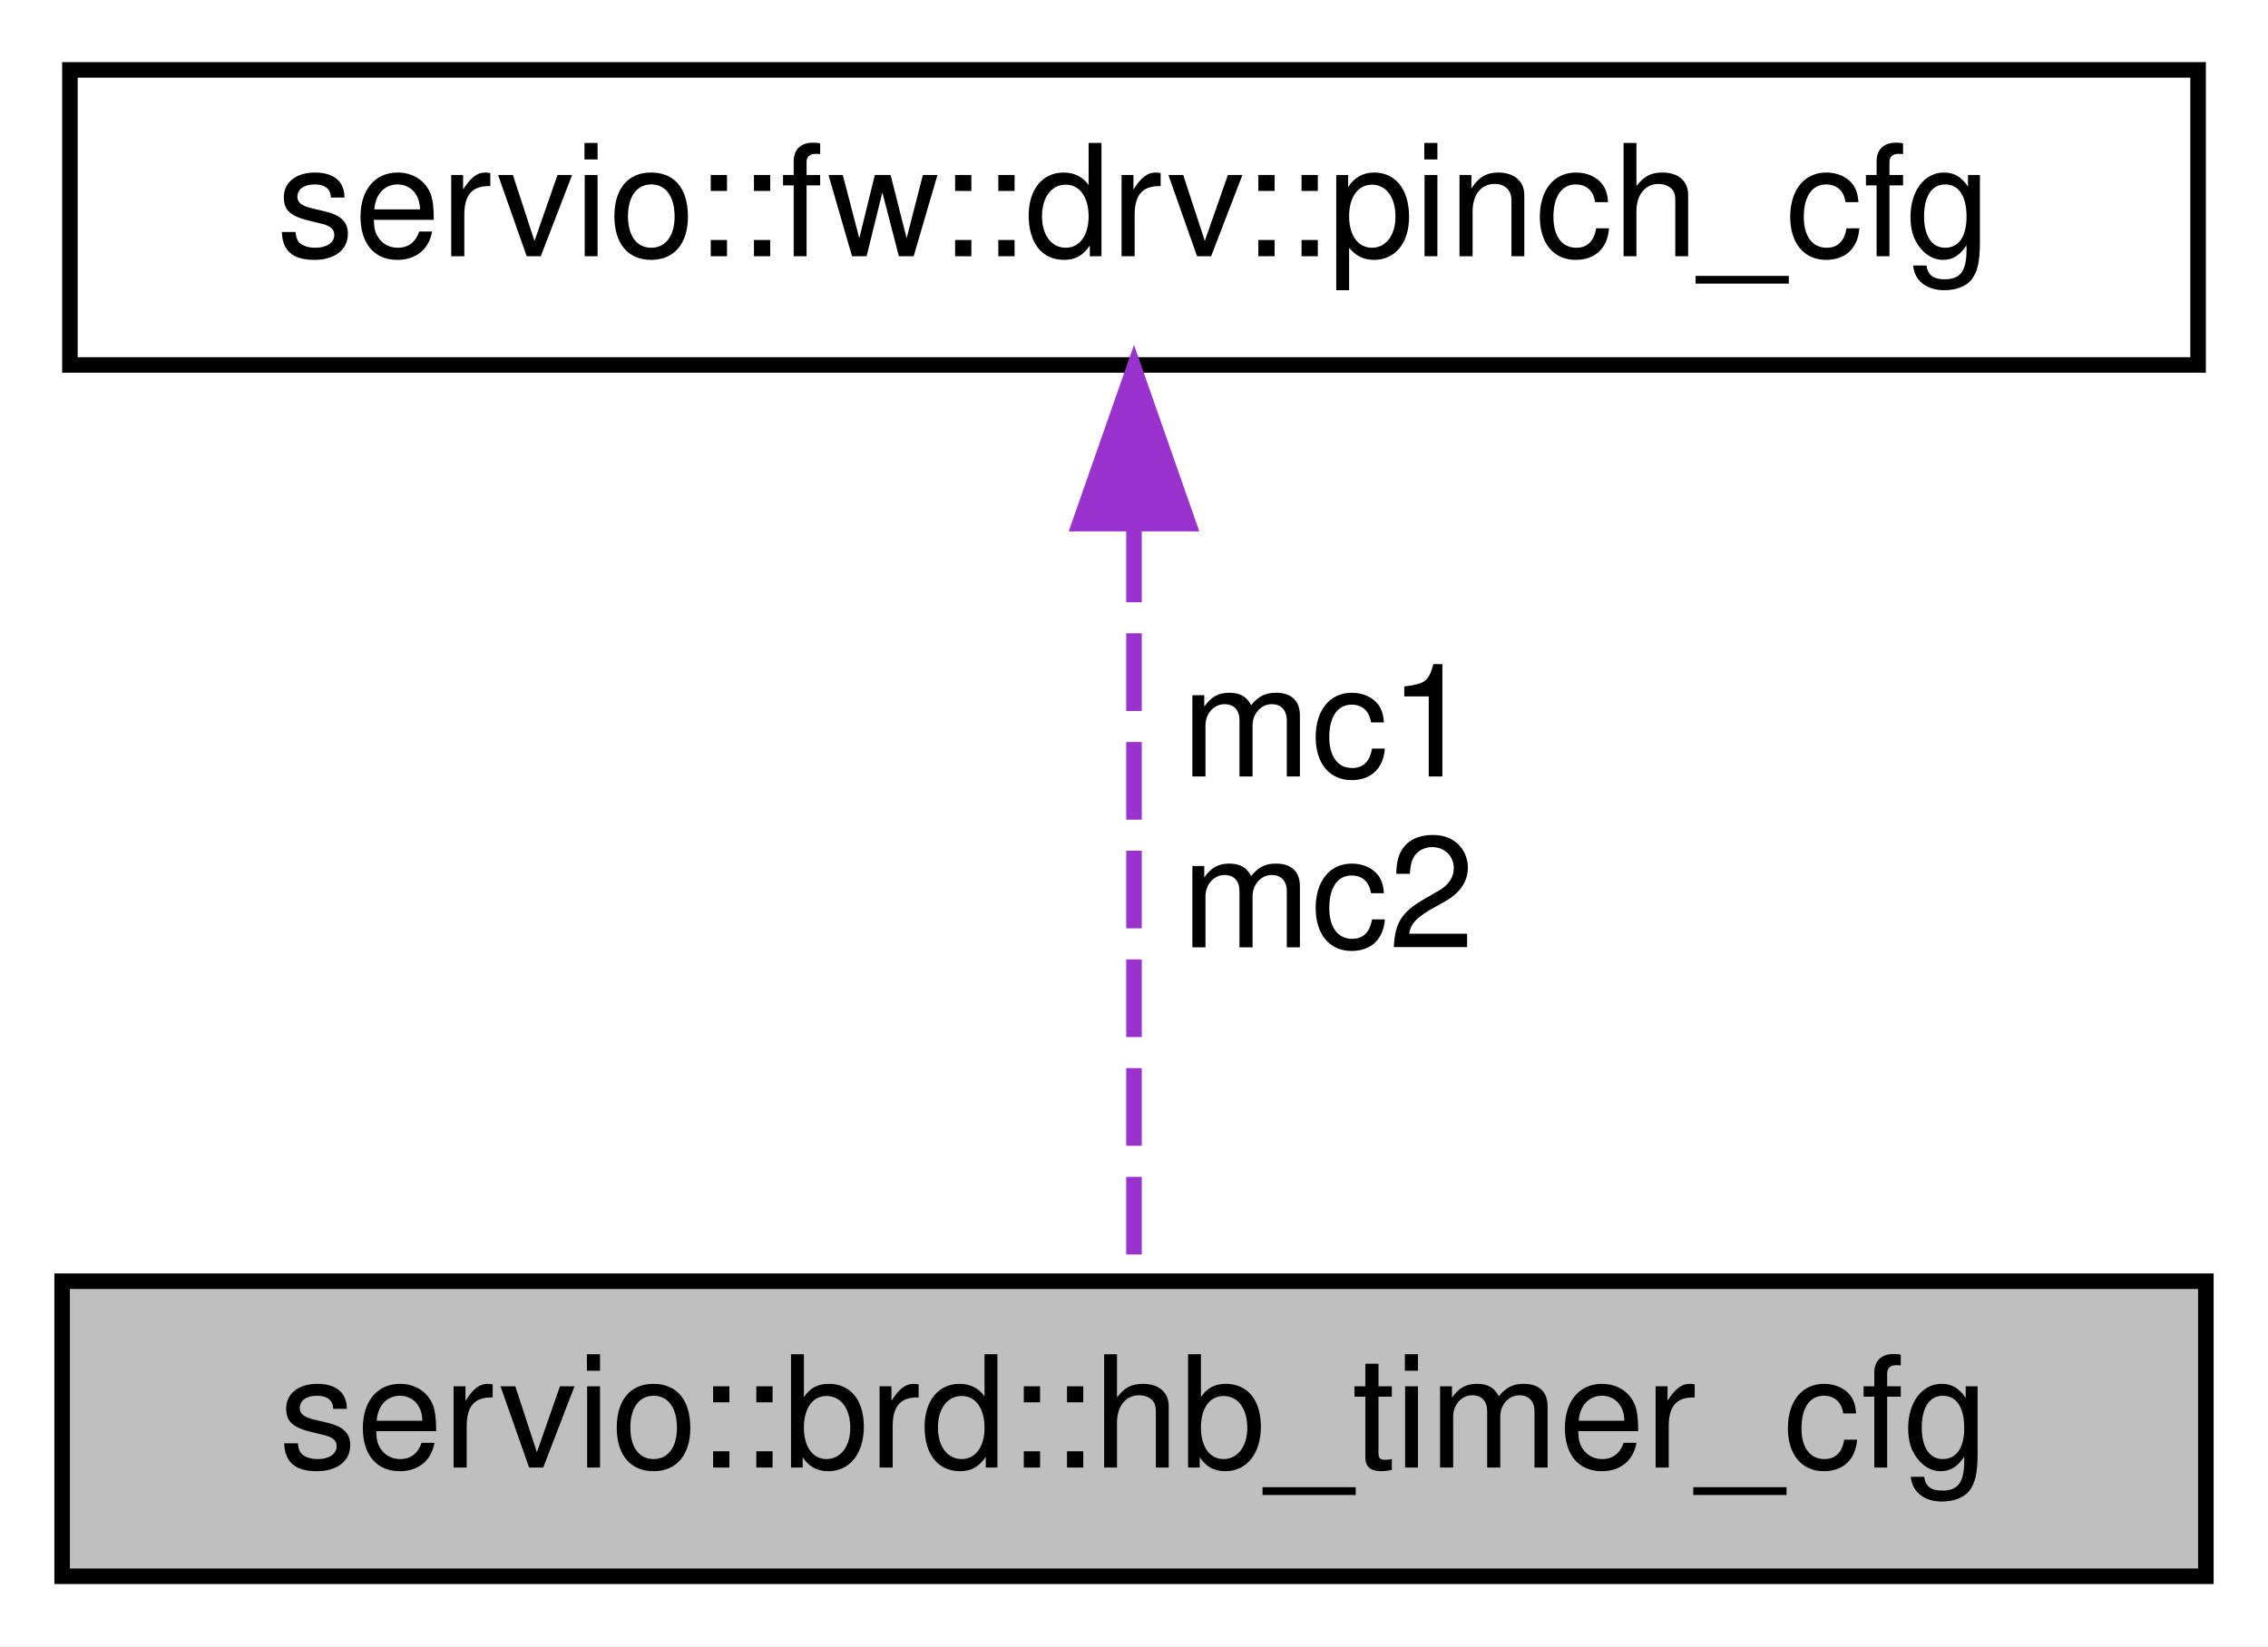
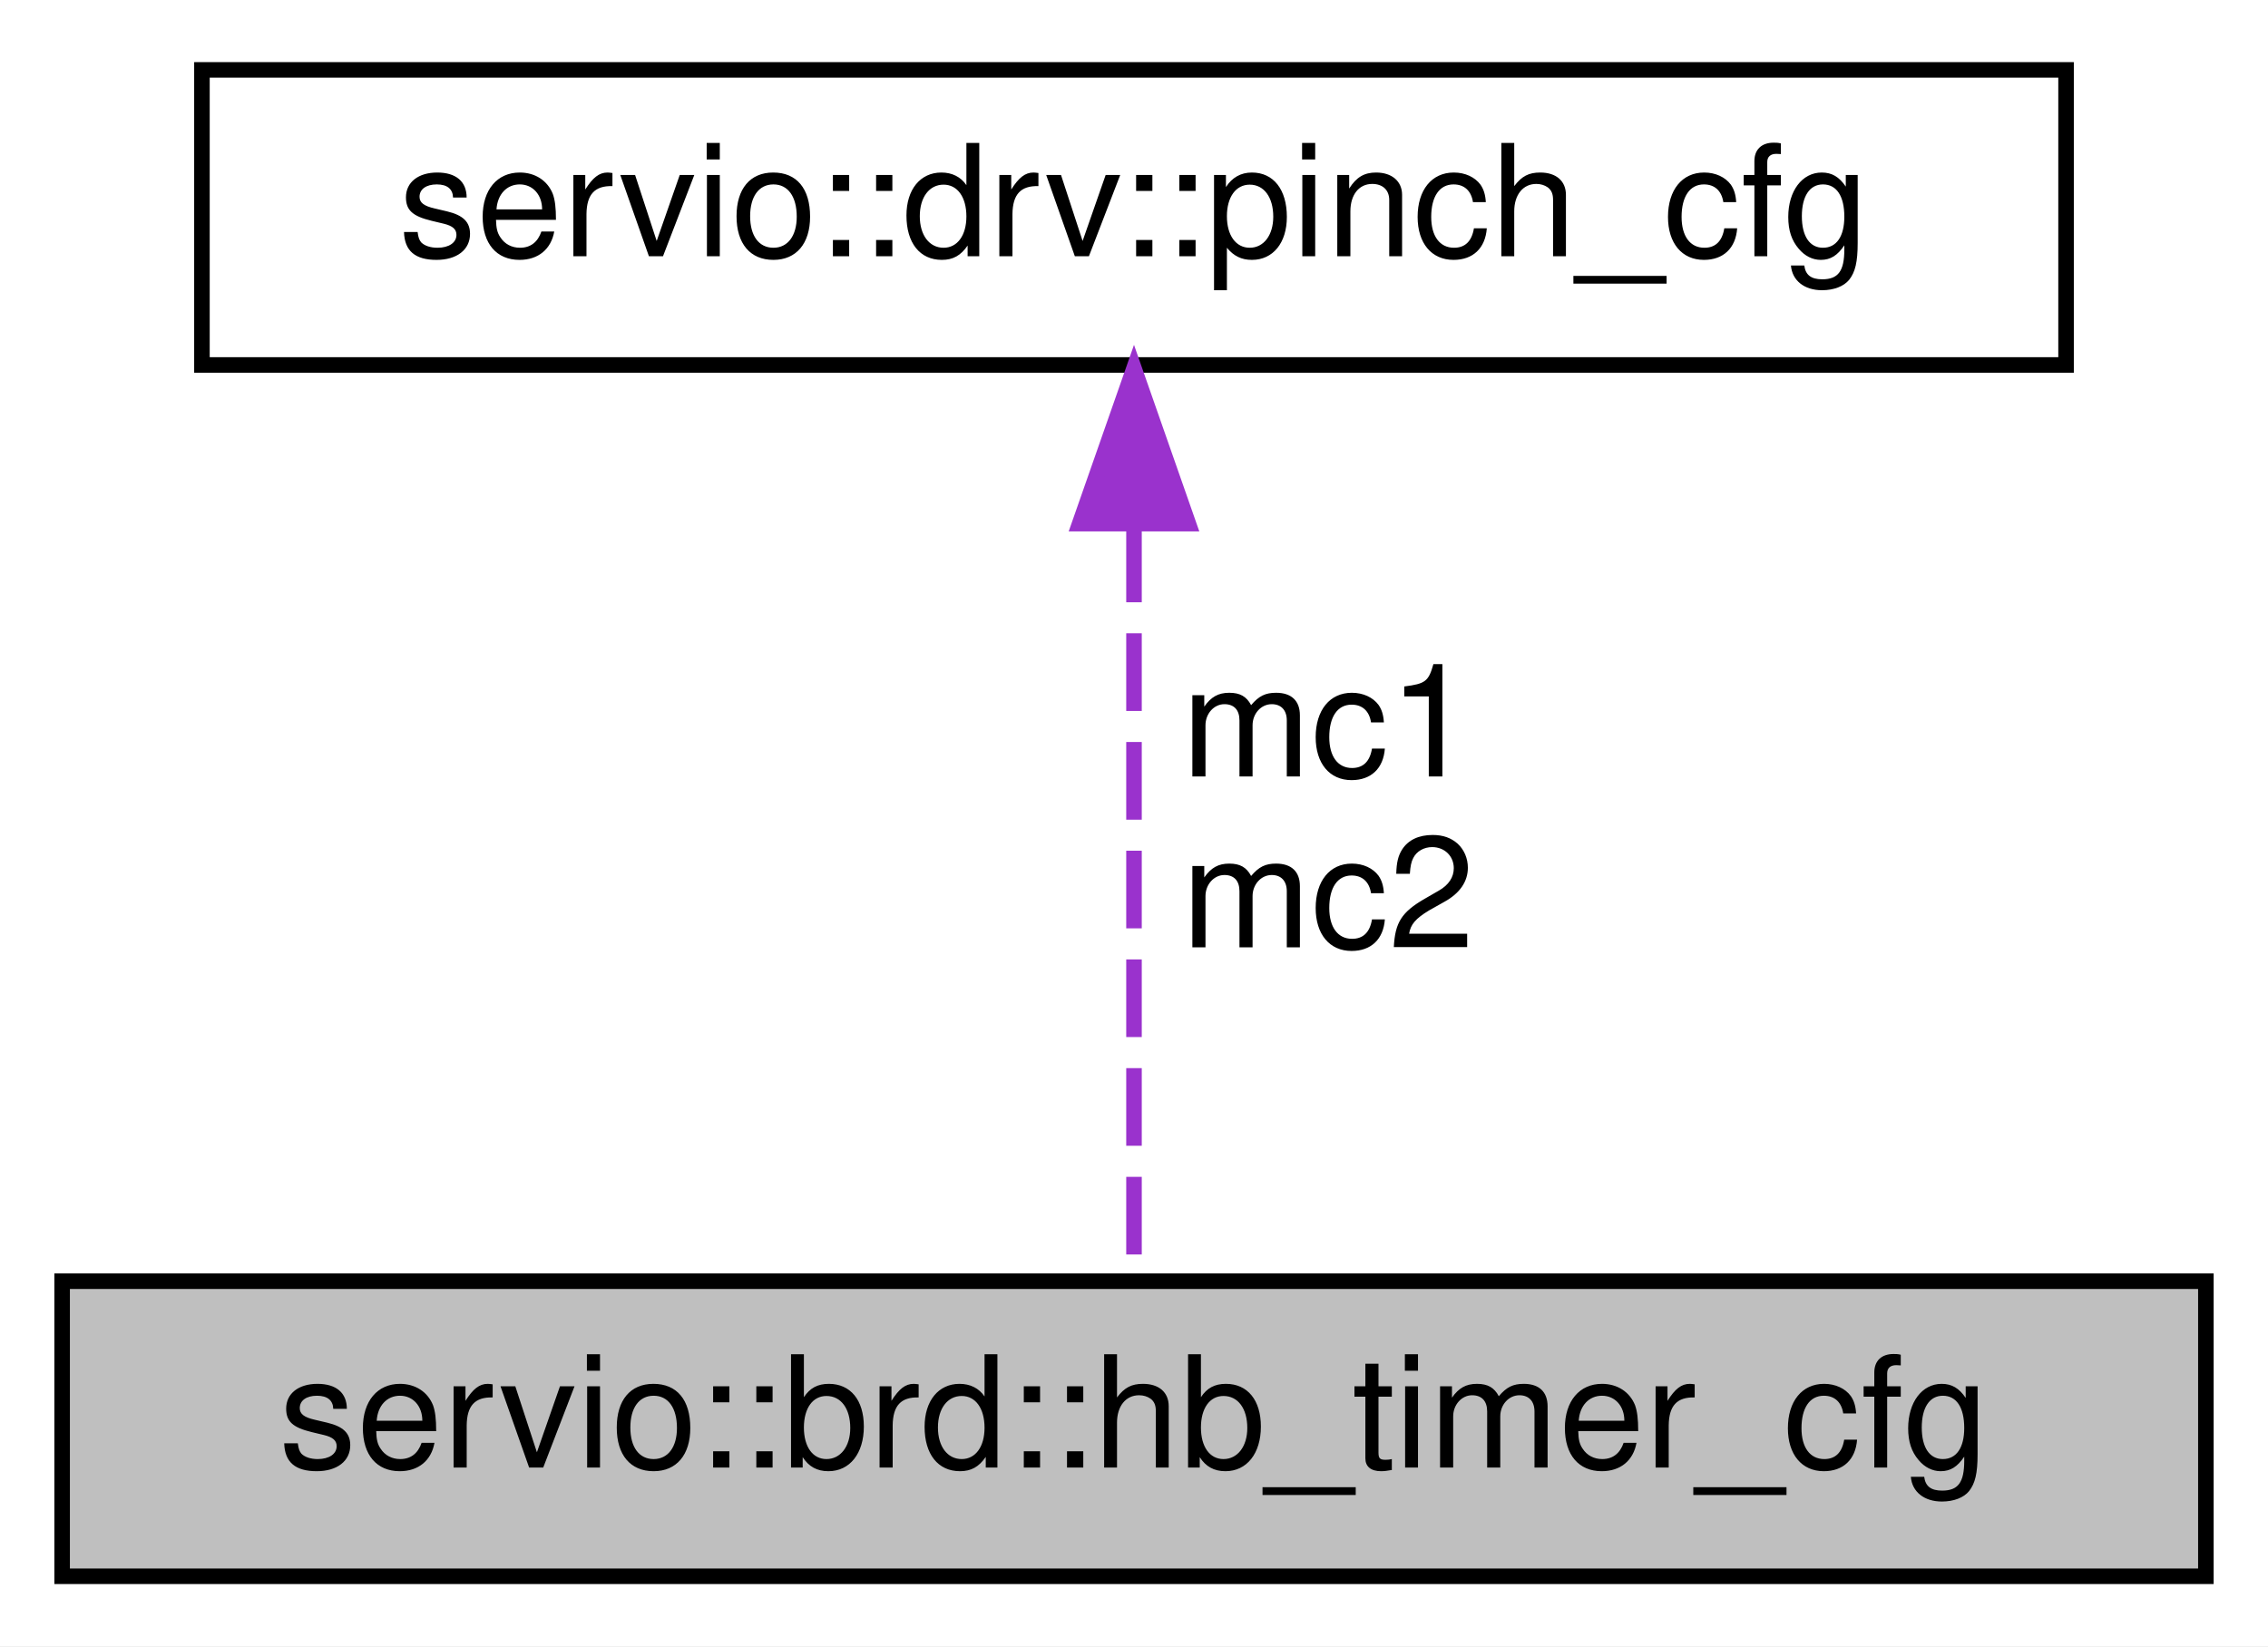
<svg xmlns="http://www.w3.org/2000/svg" xmlns:xlink="http://www.w3.org/1999/xlink" width="146pt" height="106pt" viewBox="0.00 0.00 146.00 106.00">
  <g id="graph0" class="graph" transform="scale(1 1) rotate(0) translate(4 102)">
    <polygon fill="white" stroke="transparent" points="-4,4 -4,-102 142,-102 142,4 -4,4" />
    <g id="node1" class="node">
      <g id="a_node1">
        <a xlink:title=" ">
          <polygon fill="#bfbfbf" stroke="black" points="0,-0.5 0,-19.5 138,-19.5 138,-0.5 0,-0.5" />
          <text text-anchor="middle" x="69" y="-7.5" font-family="Helvetica,sans-Serif" font-size="10.00">servio::brd::hb_timer_cfg</text>
        </a>
      </g>
    </g>
    <g id="node2" class="node">
      <g id="a_node2">
-         <a xlink:href="namespaceservio_1_1fw_1_1drv.html#structservio_1_1fw_1_1drv_1_1pinch__cfg" target="_top" xlink:title=" ">
-           <polygon fill="white" stroke="black" points="0.5,-78.5 0.5,-97.5 137.5,-97.5 137.5,-78.5 0.5,-78.5" />
-           <text text-anchor="middle" x="69" y="-85.5" font-family="Helvetica,sans-Serif" font-size="10.00">servio::fw::drv::pinch_cfg</text>
+         <a xlink:href="namespaceservio_1_1drv.html#structservio_1_1drv_1_1pinch__cfg" target="_top" xlink:title=" ">
+           <polygon fill="white" stroke="black" points="9,-78.5 9,-97.5 129,-97.5 129,-78.5 9,-78.5" />
+           <text text-anchor="middle" x="69" y="-85.5" font-family="Helvetica,sans-Serif" font-size="10.00">servio::drv::pinch_cfg</text>
        </a>
      </g>
    </g>
    <g id="edge1" class="edge">
      <path fill="none" stroke="#9a32cd" stroke-dasharray="5,2" d="M69,-68.22C69,-52.7 69,-31.36 69,-19.62" />
      <polygon fill="#9a32cd" stroke="#9a32cd" points="65.5,-68.28 69,-78.28 72.5,-68.28 65.5,-68.28" />
      <text text-anchor="middle" x="81.5" y="-52" font-family="Helvetica,sans-Serif" font-size="10.00"> mc1</text>
      <text text-anchor="middle" x="81.5" y="-41" font-family="Helvetica,sans-Serif" font-size="10.00">mc2</text>
    </g>
  </g>
</svg>
